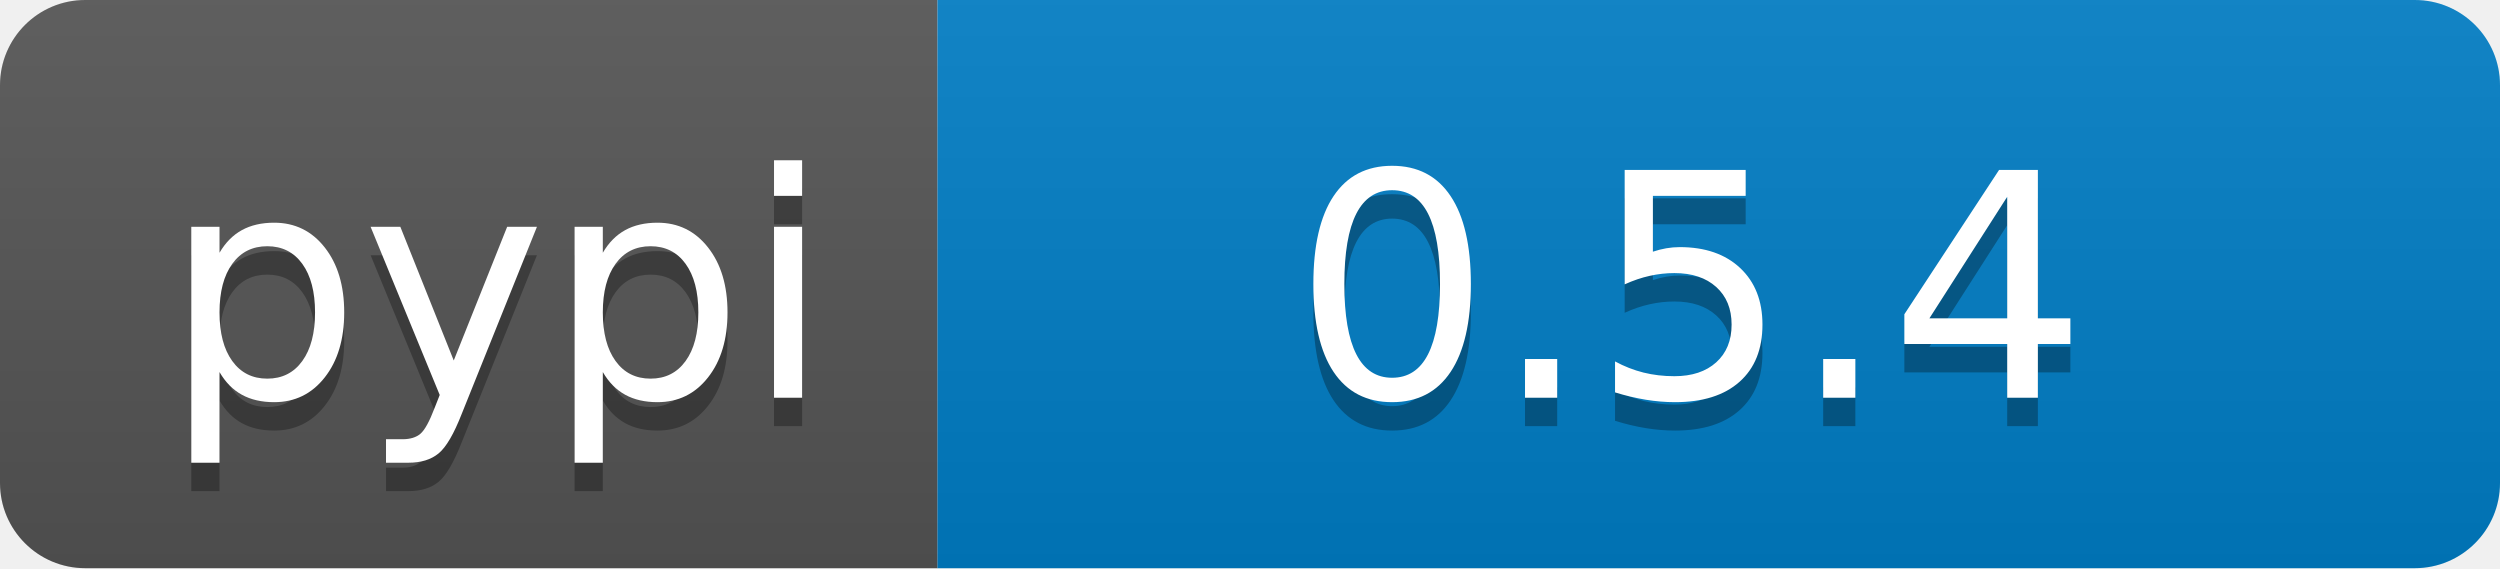
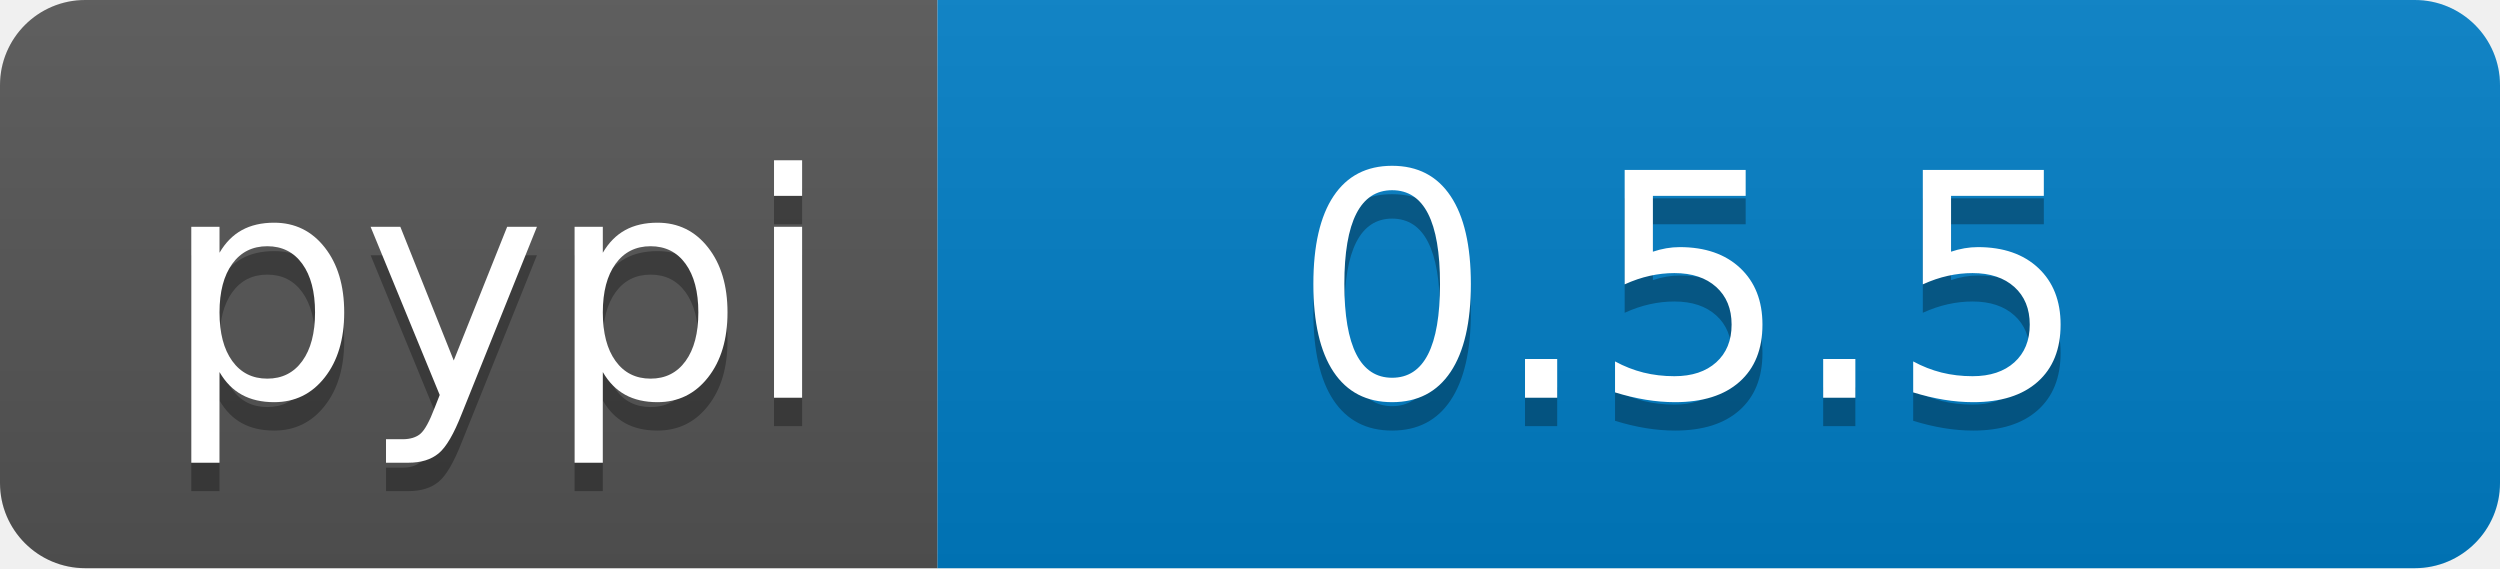
<svg xmlns="http://www.w3.org/2000/svg" width="88" height="20">
  <linearGradient id="b" x2="0" y2="100%">
    <stop offset="0" stop-color="#bbb" stop-opacity=".1" />
    <stop offset="1" stop-opacity=".1" />
  </linearGradient>
  <clipPath id="a">
    <rect width="88" height="20" rx="3" fill="#fff" />
  </clipPath>
  <g clip-path="url(#a)">
    <path fill="#555" d="M0 0h33v20H0z" />
    <path fill="#007ec6" d="M33 0h55v20H33z" />
    <path fill="url(#b)" d="M0 0h88v20H0z" />
  </g>
  <g fill="#fff" text-anchor="middle" font-family="DejaVu Sans,Verdana,Geneva,sans-serif" font-size="110">
    <text x="175" y="150" fill="#010101" fill-opacity=".3" transform="scale(.1)" textLength="230">pypi</text>
    <text x="175" y="140" transform="scale(.1)" textLength="230">pypi</text>
-     <text x="595" y="150" fill="#010101" fill-opacity=".3" transform="scale(.1)" textLength="450">0.5.4</text>
-     <text x="595" y="140" transform="scale(.1)" textLength="450">0.5.4</text>
+     <text x="595" y="150" fill="#010101" fill-opacity=".3" transform="scale(.1)" textLength="450">0.5.5</text>
+     <text x="595" y="140" transform="scale(.1)" textLength="450">0.5.5</text>
  </g>
</svg>
